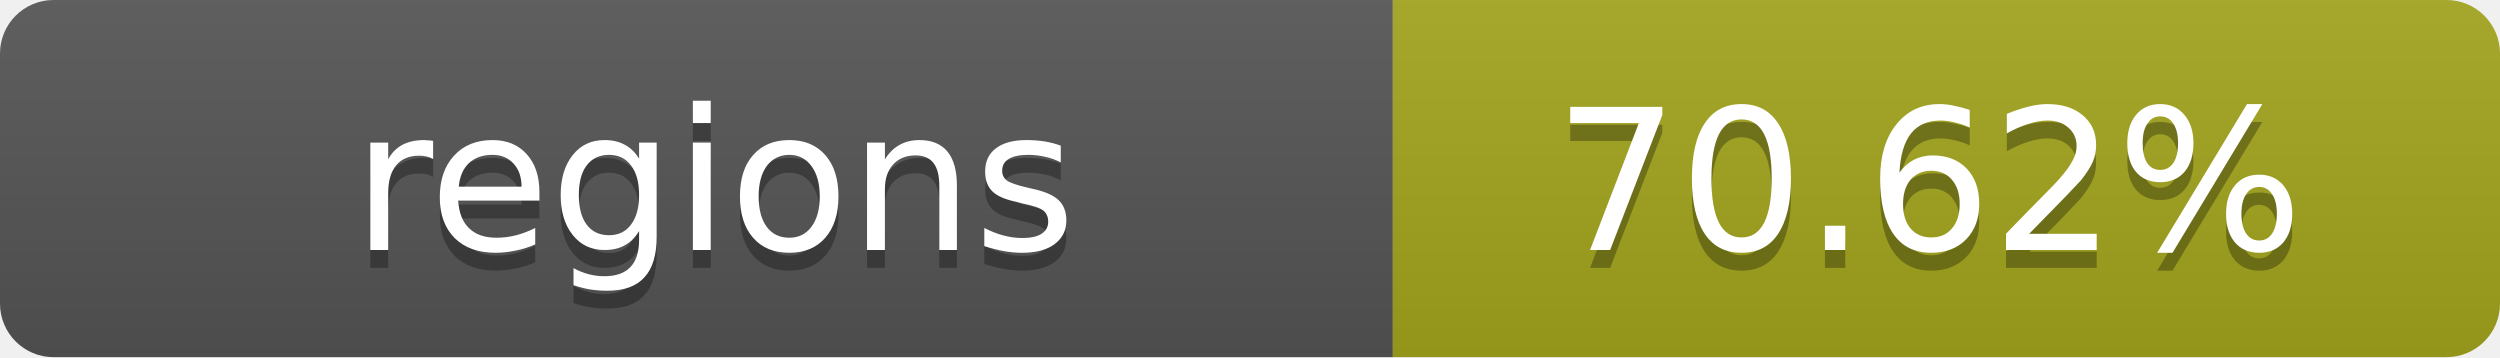
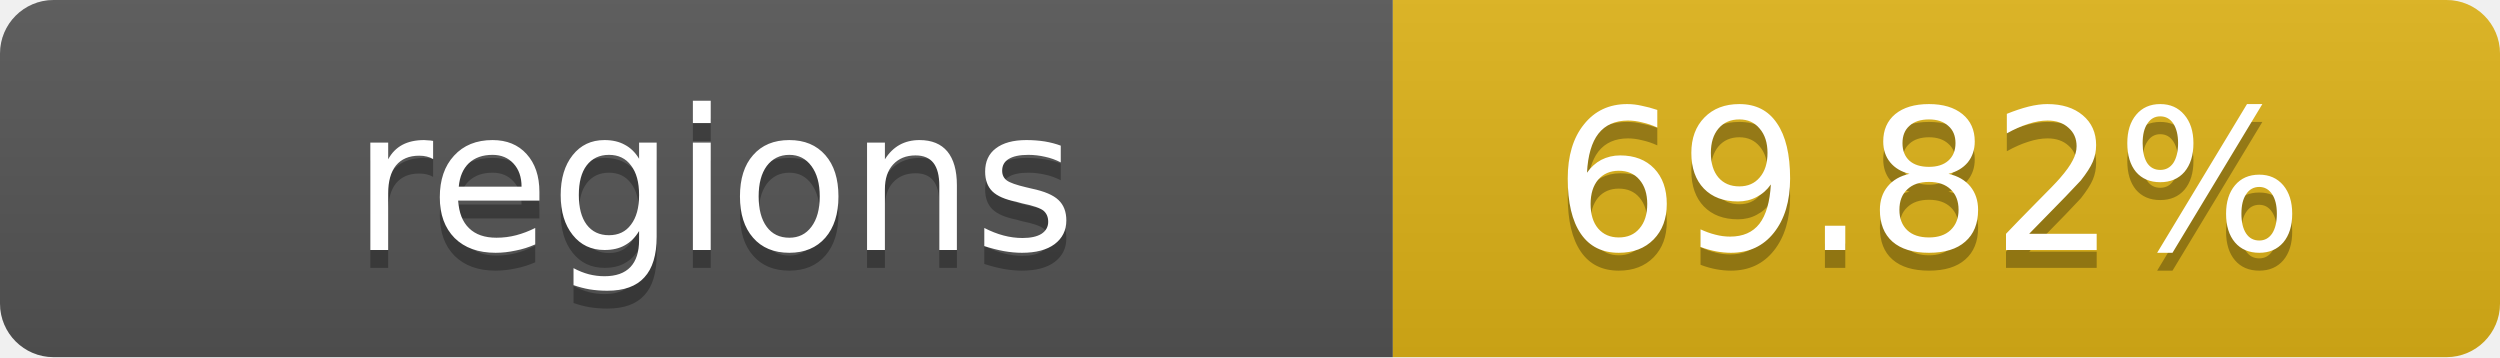
- <svg xmlns="http://www.w3.org/2000/svg" width="140" height="20" role="img" aria-label="regions: 70.62%">
+ <svg xmlns="http://www.w3.org/2000/svg" width="140" height="20" role="img" aria-label="regions: 69.82%">
  <linearGradient id="s" x2="0" y2="100%">
    <stop offset="0" stop-color="#bbb" stop-opacity=".1" />
    <stop offset="1" stop-opacity=".1" />
  </linearGradient>
  <clipPath id="r">
    <rect width="140" height="20" rx="3" fill="#fff" />
  </clipPath>
  <g clip-path="url(#r)">
    <rect width="78" height="20" fill="#555" />
-     <rect x="78" width="62" height="20" fill="#a4a61d" />
+     <rect x="78" width="62" height="20" fill="#dfb317" />
    <rect width="140" height="20" fill="url(#s)" />
  </g>
  <g fill="#fff" text-anchor="middle" font-family="Verdana,Geneva,DejaVu Sans,sans-serif" text-rendering="geometricPrecision" font-size="11">
    <text x="40" y="15" fill="#010101" fill-opacity=".3">regions</text>
    <text x="40" y="14">regions</text>
-     <text x="108" y="15" fill="#010101" fill-opacity=".3">70.62%</text>
-     <text x="108" y="14">70.62%</text>
+     <text x="108" y="15" fill="#010101" fill-opacity=".3">69.82%</text>
+     <text x="108" y="14">69.82%</text>
  </g>
</svg>
